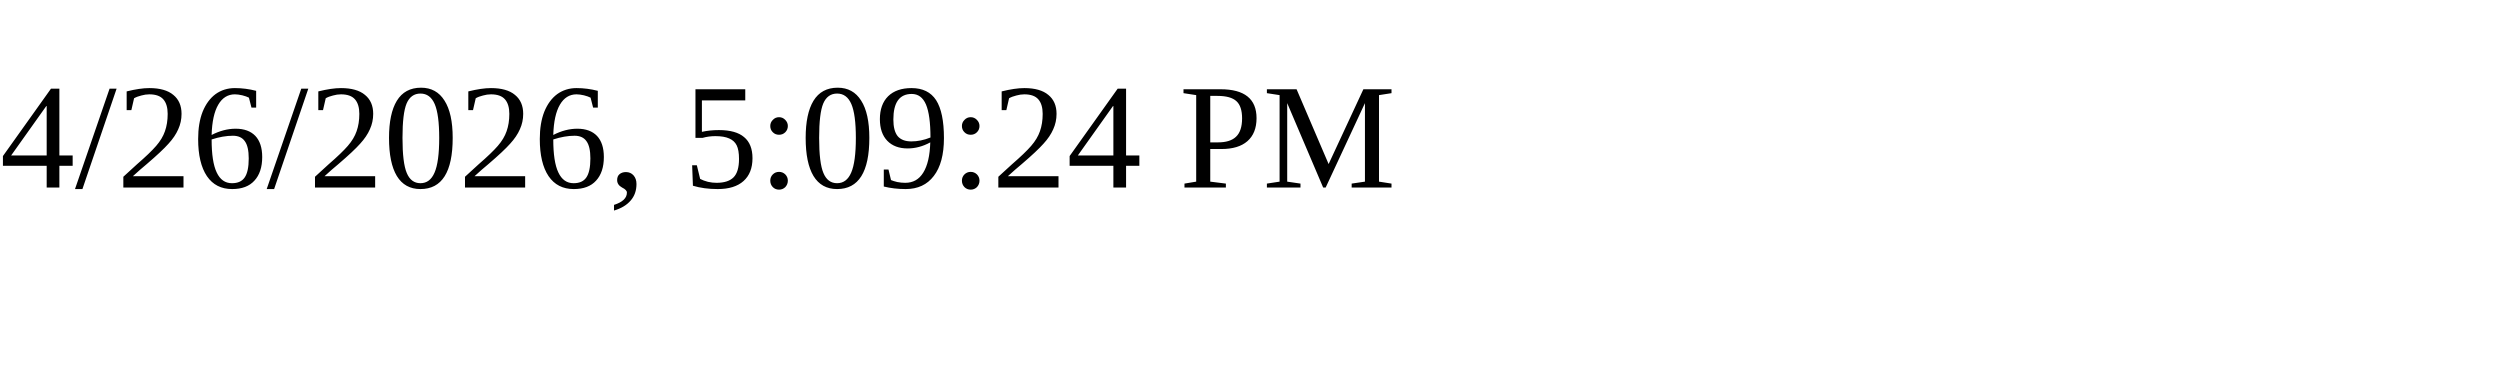
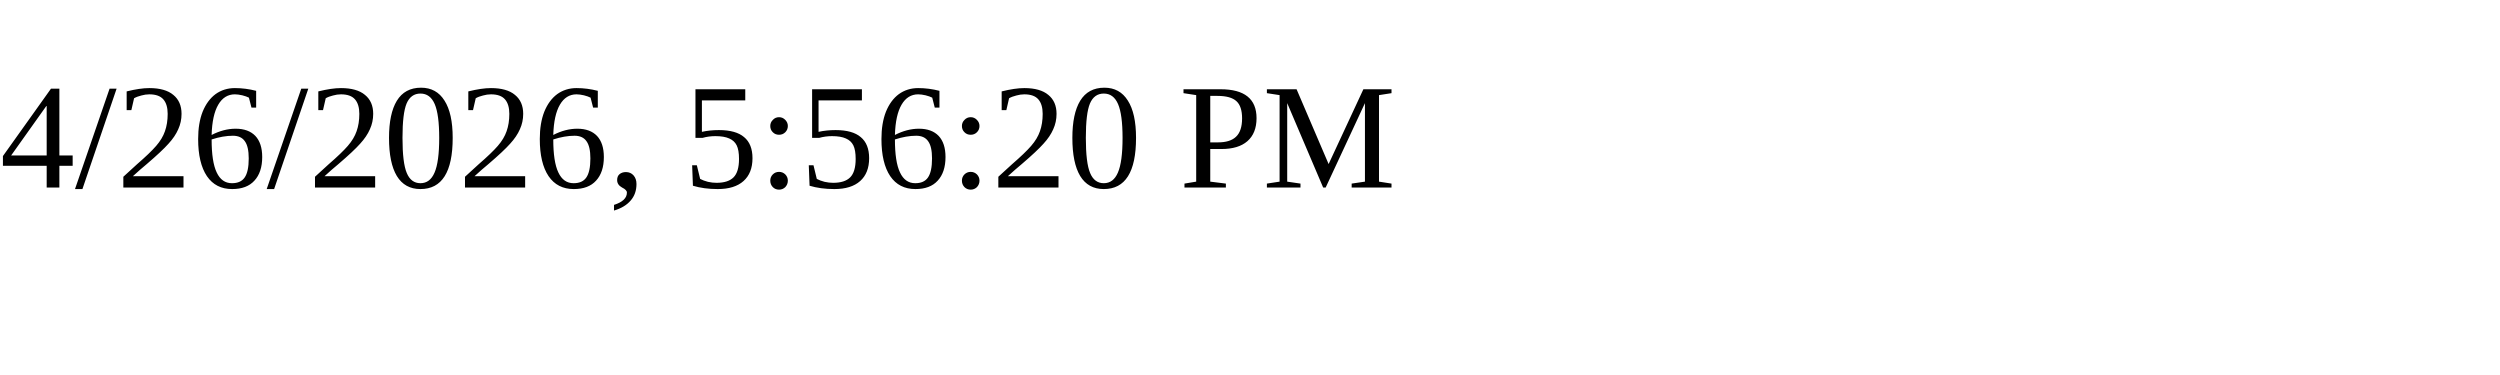
<svg xmlns="http://www.w3.org/2000/svg" height="30" width="200">
-   <text x="0" y="15">4/26/2026, 5:09:24 PM</text>
+   <text x="0" y="15">4/26/2026, 5:56:20 PM</text>
</svg>
